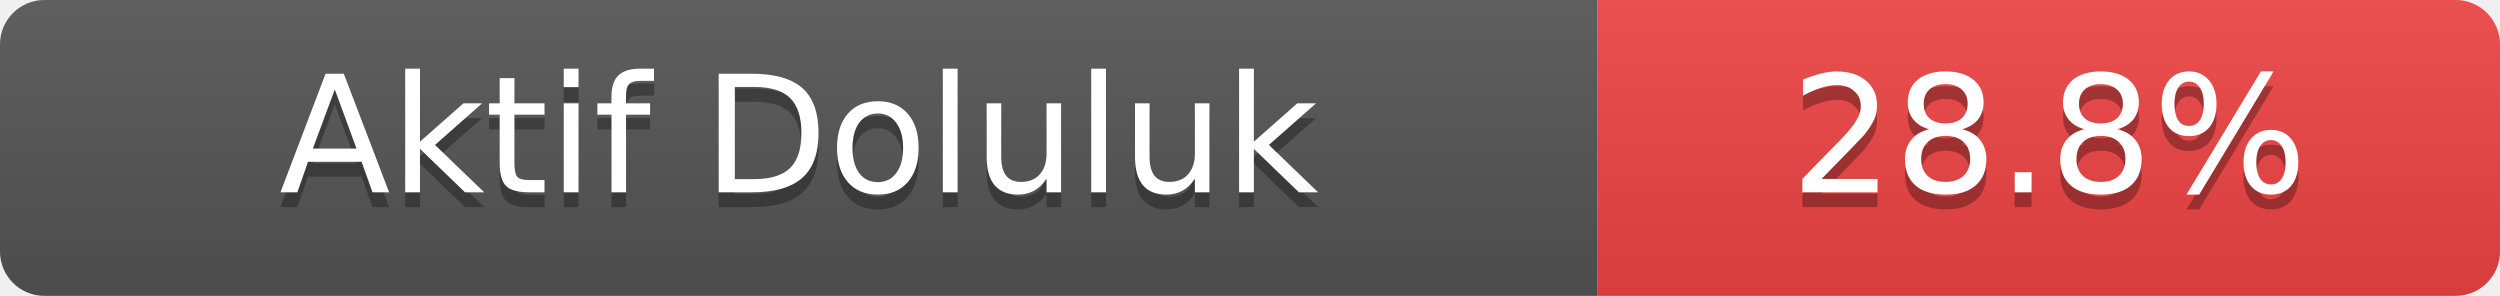
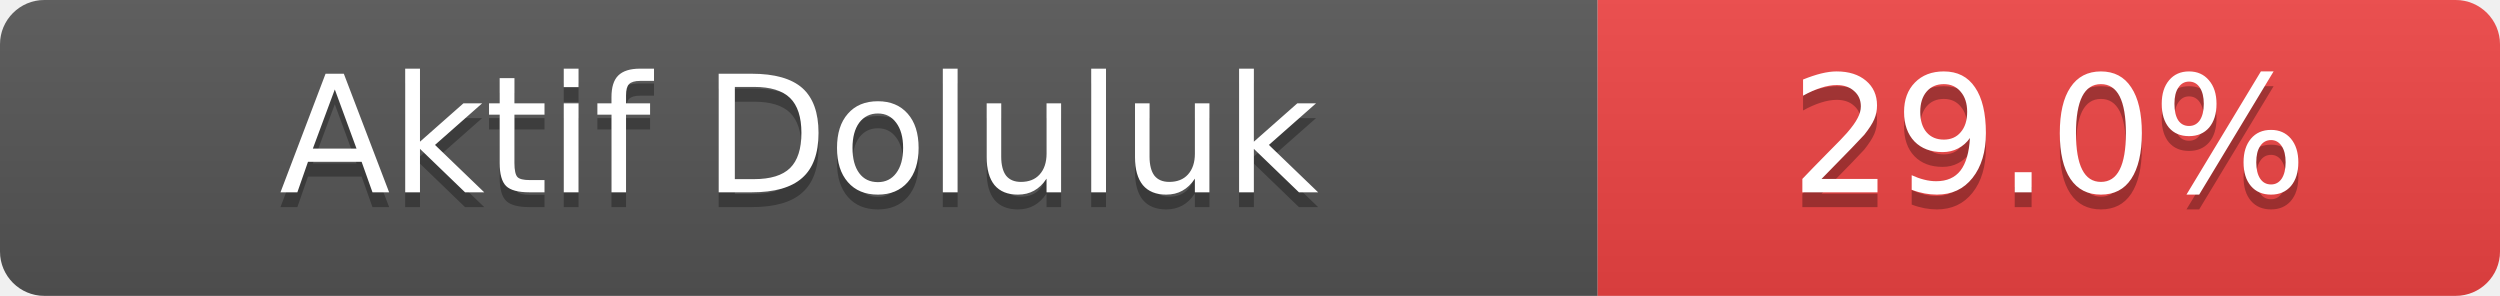
- <svg xmlns="http://www.w3.org/2000/svg" width="169" height="20" role="img" aria-label="Aktif Doluluk: 28.8%">
+ <svg xmlns="http://www.w3.org/2000/svg" width="169" height="20" role="img" aria-label="Aktif Doluluk: 29.0%">
  <linearGradient id="s" x2="0" y2="100%">
    <stop offset="0" stop-color="#bbb" stop-opacity=".1" />
    <stop offset="1" stop-opacity=".1" />
  </linearGradient>
  <clipPath id="r">
    <rect width="169" height="20" rx="3" fill="#fff" />
  </clipPath>
  <g clip-path="url(#r)">
    <rect width="108" height="20" fill="#555" />
    <rect x="108" width="61" height="20" fill="#ef4444" />
    <rect width="169" height="20" fill="url(#s)" />
  </g>
  <g fill="#fff" text-anchor="middle" font-family="Verdana,Geneva,DejaVu Sans,sans-serif" font-size="11">
    <text x="54.0" y="14" fill="#010101" fill-opacity=".3">Aktif Doluluk</text>
    <text x="54.0" y="13">Aktif Doluluk</text>
-     <text x="138.5" y="14" fill="#010101" fill-opacity=".3">28.8%</text>
-     <text x="138.5" y="13">28.8%</text>
+     <text x="138.5" y="14" fill="#010101" fill-opacity=".3">29.0%</text>
+     <text x="138.5" y="13">29.0%</text>
  </g>
</svg>
